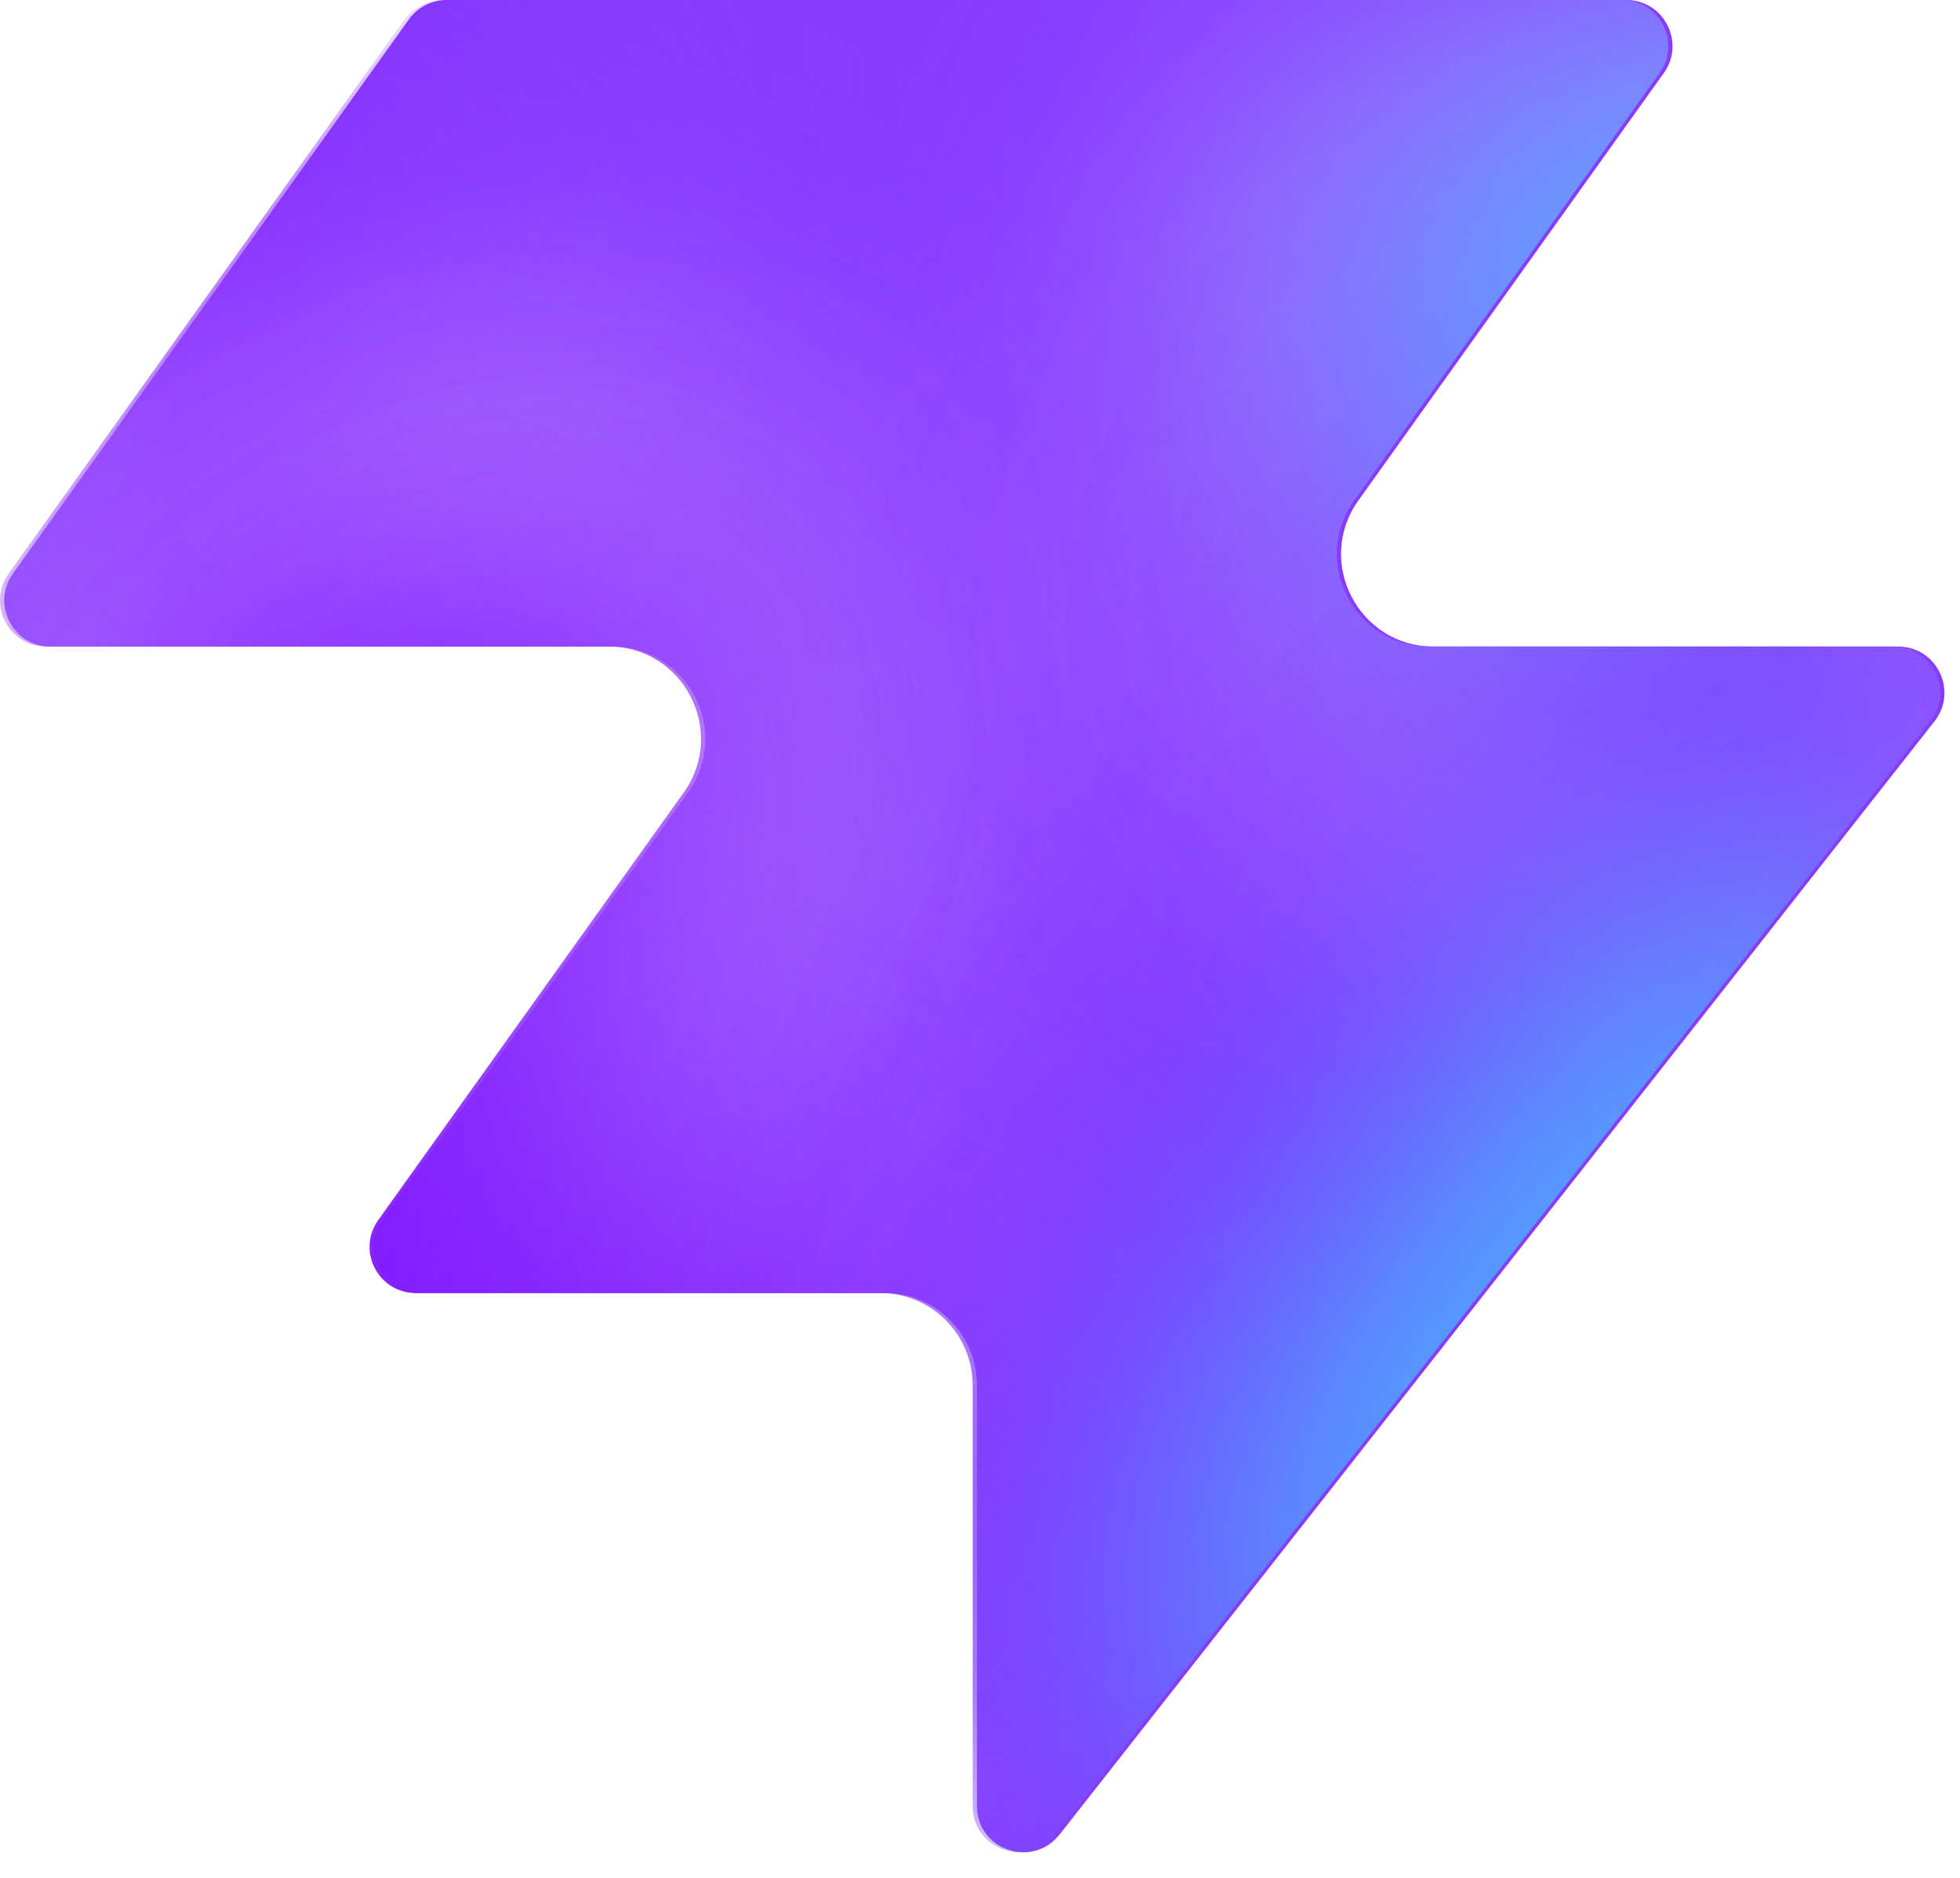
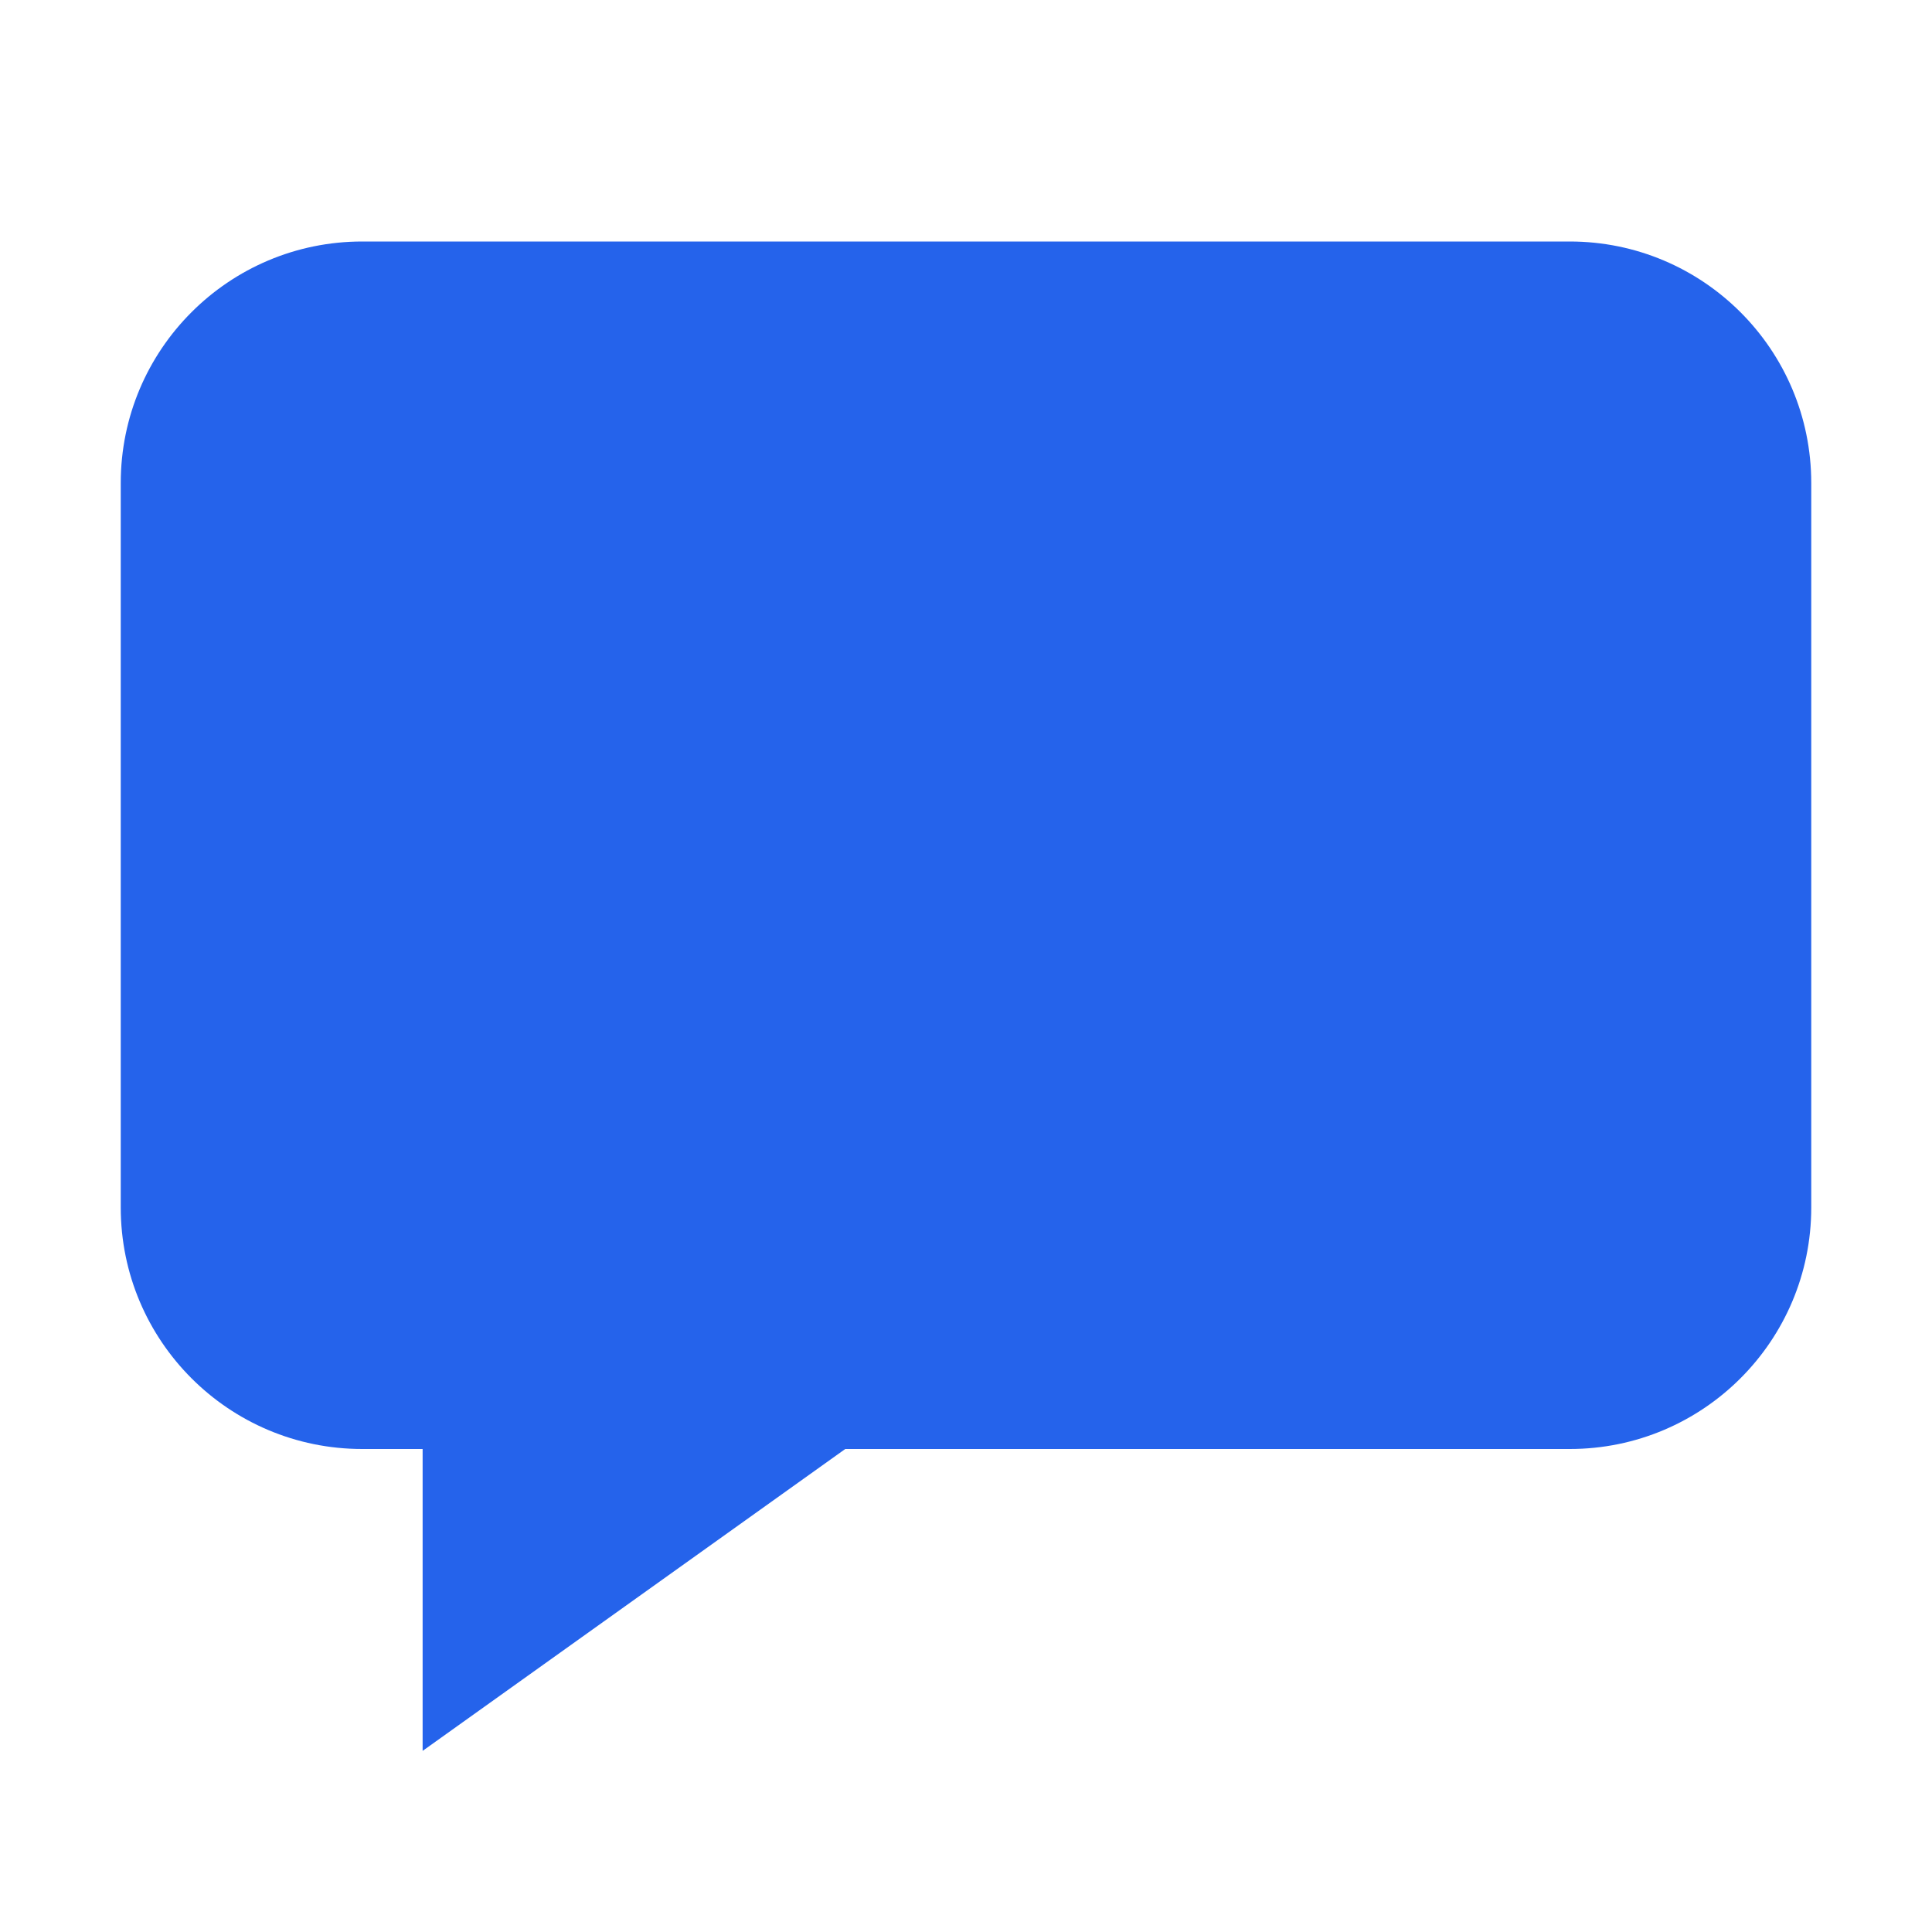
- <svg xmlns="http://www.w3.org/2000/svg" width="48" height="46" fill="none" viewBox="0 0 48 46">
-   <path fill="#863bff" d="M25.946 44.938c-.664.845-2.021.375-2.021-.698V33.937a2.26 2.26 0 0 0-2.262-2.262H10.287c-.92 0-1.456-1.04-.92-1.788l7.48-10.471c1.07-1.497 0-3.578-1.842-3.578H1.237c-.92 0-1.456-1.04-.92-1.788L10.013.474c.214-.297.556-.474.92-.474h28.894c.92 0 1.456 1.04.92 1.788l-7.48 10.471c-1.07 1.498 0 3.579 1.842 3.579h11.377c.943 0 1.473 1.088.89 1.83L25.947 44.94z" style="fill:#863bff;fill:color(display-p3 .525 .23 1);fill-opacity:1" />
-   <mask id="a" width="48" height="46" x="0" y="0" maskUnits="userSpaceOnUse" style="mask-type:alpha">
-     <path fill="#000" d="M25.842 44.938c-.664.844-2.021.375-2.021-.698V33.937a2.26 2.26 0 0 0-2.262-2.262H10.183c-.92 0-1.456-1.04-.92-1.788l7.48-10.471c1.07-1.498 0-3.579-1.842-3.579H1.133c-.92 0-1.456-1.04-.92-1.787L9.91.473c.214-.297.556-.474.92-.474h28.894c.92 0 1.456 1.04.92 1.788l-7.48 10.471c-1.07 1.498 0 3.578 1.842 3.578h11.377c.943 0 1.473 1.088.89 1.832L25.843 44.94z" style="fill:#000;fill-opacity:1" />
-   </mask>
-   <g mask="url(#a)">
-     <g filter="url(#b)">
-       <ellipse cx="5.508" cy="14.704" fill="#ede6ff" rx="5.508" ry="14.704" style="fill:#ede6ff;fill:color(display-p3 .927 .903 1);fill-opacity:1" transform="matrix(.00324 1 1 -.00324 -4.47 31.516)" />
-     </g>
-     <g filter="url(#c)">
-       <ellipse cx="10.399" cy="29.851" fill="#ede6ff" rx="10.399" ry="29.851" style="fill:#ede6ff;fill:color(display-p3 .927 .903 1);fill-opacity:1" transform="matrix(.00324 1 1 -.00324 -39.328 7.883)" />
-     </g>
-     <g filter="url(#d)">
-       <ellipse cx="5.508" cy="30.487" fill="#7e14ff" rx="5.508" ry="30.487" style="fill:#7e14ff;fill:color(display-p3 .492 .077 1);fill-opacity:1" transform="rotate(89.814 -25.913 -14.639)scale(1 -1)" />
-     </g>
-     <g filter="url(#e)">
-       <ellipse cx="5.508" cy="30.599" fill="#7e14ff" rx="5.508" ry="30.599" style="fill:#7e14ff;fill:color(display-p3 .492 .077 1);fill-opacity:1" transform="rotate(89.814 -32.644 -3.334)scale(1 -1)" />
-     </g>
-     <g filter="url(#f)">
-       <ellipse cx="5.508" cy="30.599" fill="#7e14ff" rx="5.508" ry="30.599" style="fill:#7e14ff;fill:color(display-p3 .492 .077 1);fill-opacity:1" transform="matrix(.00324 1 1 -.00324 -34.34 30.47)" />
-     </g>
-     <g filter="url(#g)">
-       <ellipse cx="14.072" cy="22.078" fill="#ede6ff" rx="14.072" ry="22.078" style="fill:#ede6ff;fill:color(display-p3 .927 .903 1);fill-opacity:1" transform="rotate(93.35 24.506 48.493)scale(-1 1)" />
-     </g>
-     <g filter="url(#h)">
-       <ellipse cx="3.47" cy="21.501" fill="#7e14ff" rx="3.47" ry="21.501" style="fill:#7e14ff;fill:color(display-p3 .492 .077 1);fill-opacity:1" transform="rotate(89.009 28.708 47.59)scale(-1 1)" />
-     </g>
-     <g filter="url(#i)">
-       <ellipse cx="3.47" cy="21.501" fill="#7e14ff" rx="3.47" ry="21.501" style="fill:#7e14ff;fill:color(display-p3 .492 .077 1);fill-opacity:1" transform="rotate(89.009 28.708 47.59)scale(-1 1)" />
-     </g>
-     <g filter="url(#j)">
-       <ellipse cx=".387" cy="8.972" fill="#7e14ff" rx="4.407" ry="29.108" style="fill:#7e14ff;fill:color(display-p3 .492 .077 1);fill-opacity:1" transform="rotate(39.51 .387 8.972)" />
-     </g>
-     <g filter="url(#k)">
-       <ellipse cx="47.523" cy="-6.092" fill="#7e14ff" rx="4.407" ry="29.108" style="fill:#7e14ff;fill:color(display-p3 .492 .077 1);fill-opacity:1" transform="rotate(37.892 47.523 -6.092)" />
-     </g>
-     <g filter="url(#l)">
-       <ellipse cx="41.412" cy="6.333" fill="#47bfff" rx="5.971" ry="9.665" style="fill:#47bfff;fill:color(display-p3 .28 .748 1);fill-opacity:1" transform="rotate(37.892 41.412 6.333)" />
-     </g>
-     <g filter="url(#m)">
-       <ellipse cx="-1.879" cy="38.332" fill="#7e14ff" rx="4.407" ry="29.108" style="fill:#7e14ff;fill:color(display-p3 .492 .077 1);fill-opacity:1" transform="rotate(37.892 -1.88 38.332)" />
-     </g>
-     <g filter="url(#n)">
-       <ellipse cx="-1.879" cy="38.332" fill="#7e14ff" rx="4.407" ry="29.108" style="fill:#7e14ff;fill:color(display-p3 .492 .077 1);fill-opacity:1" transform="rotate(37.892 -1.88 38.332)" />
-     </g>
-     <g filter="url(#o)">
-       <ellipse cx="35.651" cy="29.907" fill="#7e14ff" rx="4.407" ry="29.108" style="fill:#7e14ff;fill:color(display-p3 .492 .077 1);fill-opacity:1" transform="rotate(37.892 35.651 29.907)" />
-     </g>
-     <g filter="url(#p)">
-       <ellipse cx="38.418" cy="32.4" fill="#47bfff" rx="5.971" ry="15.297" style="fill:#47bfff;fill:color(display-p3 .28 .748 1);fill-opacity:1" transform="rotate(37.892 38.418 32.4)" />
-     </g>
-   </g>
-   <defs>
-     <filter id="b" width="60.045" height="41.654" x="-19.77" y="16.149" color-interpolation-filters="sRGB" filterUnits="userSpaceOnUse">
-       <feFlood flood-opacity="0" result="BackgroundImageFix" />
-       <feBlend in="SourceGraphic" in2="BackgroundImageFix" result="shape" />
-       <feGaussianBlur result="effect1_foregroundBlur_2002_17158" stdDeviation="7.659" />
-     </filter>
-     <filter id="c" width="90.34" height="51.437" x="-54.613" y="-7.533" color-interpolation-filters="sRGB" filterUnits="userSpaceOnUse">
-       <feFlood flood-opacity="0" result="BackgroundImageFix" />
-       <feBlend in="SourceGraphic" in2="BackgroundImageFix" result="shape" />
-       <feGaussianBlur result="effect1_foregroundBlur_2002_17158" stdDeviation="7.659" />
-     </filter>
-     <filter id="d" width="79.355" height="29.4" x="-49.64" y="2.03" color-interpolation-filters="sRGB" filterUnits="userSpaceOnUse">
-       <feFlood flood-opacity="0" result="BackgroundImageFix" />
-       <feBlend in="SourceGraphic" in2="BackgroundImageFix" result="shape" />
-       <feGaussianBlur result="effect1_foregroundBlur_2002_17158" stdDeviation="4.596" />
-     </filter>
-     <filter id="e" width="79.579" height="29.4" x="-45.045" y="20.029" color-interpolation-filters="sRGB" filterUnits="userSpaceOnUse">
-       <feFlood flood-opacity="0" result="BackgroundImageFix" />
-       <feBlend in="SourceGraphic" in2="BackgroundImageFix" result="shape" />
-       <feGaussianBlur result="effect1_foregroundBlur_2002_17158" stdDeviation="4.596" />
-     </filter>
-     <filter id="f" width="79.579" height="29.4" x="-43.513" y="21.178" color-interpolation-filters="sRGB" filterUnits="userSpaceOnUse">
-       <feFlood flood-opacity="0" result="BackgroundImageFix" />
-       <feBlend in="SourceGraphic" in2="BackgroundImageFix" result="shape" />
-       <feGaussianBlur result="effect1_foregroundBlur_2002_17158" stdDeviation="4.596" />
-     </filter>
-     <filter id="g" width="74.749" height="58.852" x="15.756" y="-17.901" color-interpolation-filters="sRGB" filterUnits="userSpaceOnUse">
-       <feFlood flood-opacity="0" result="BackgroundImageFix" />
-       <feBlend in="SourceGraphic" in2="BackgroundImageFix" result="shape" />
-       <feGaussianBlur result="effect1_foregroundBlur_2002_17158" stdDeviation="7.659" />
-     </filter>
-     <filter id="h" width="61.377" height="25.362" x="23.548" y="2.284" color-interpolation-filters="sRGB" filterUnits="userSpaceOnUse">
-       <feFlood flood-opacity="0" result="BackgroundImageFix" />
-       <feBlend in="SourceGraphic" in2="BackgroundImageFix" result="shape" />
-       <feGaussianBlur result="effect1_foregroundBlur_2002_17158" stdDeviation="4.596" />
-     </filter>
-     <filter id="i" width="61.377" height="25.362" x="23.548" y="2.284" color-interpolation-filters="sRGB" filterUnits="userSpaceOnUse">
-       <feFlood flood-opacity="0" result="BackgroundImageFix" />
-       <feBlend in="SourceGraphic" in2="BackgroundImageFix" result="shape" />
-       <feGaussianBlur result="effect1_foregroundBlur_2002_17158" stdDeviation="4.596" />
-     </filter>
-     <filter id="j" width="56.045" height="63.649" x="-27.636" y="-22.853" color-interpolation-filters="sRGB" filterUnits="userSpaceOnUse">
-       <feFlood flood-opacity="0" result="BackgroundImageFix" />
-       <feBlend in="SourceGraphic" in2="BackgroundImageFix" result="shape" />
-       <feGaussianBlur result="effect1_foregroundBlur_2002_17158" stdDeviation="4.596" />
-     </filter>
-     <filter id="k" width="54.814" height="64.646" x="20.116" y="-38.415" color-interpolation-filters="sRGB" filterUnits="userSpaceOnUse">
-       <feFlood flood-opacity="0" result="BackgroundImageFix" />
-       <feBlend in="SourceGraphic" in2="BackgroundImageFix" result="shape" />
-       <feGaussianBlur result="effect1_foregroundBlur_2002_17158" stdDeviation="4.596" />
-     </filter>
-     <filter id="l" width="33.541" height="35.313" x="24.641" y="-11.323" color-interpolation-filters="sRGB" filterUnits="userSpaceOnUse">
-       <feFlood flood-opacity="0" result="BackgroundImageFix" />
-       <feBlend in="SourceGraphic" in2="BackgroundImageFix" result="shape" />
-       <feGaussianBlur result="effect1_foregroundBlur_2002_17158" stdDeviation="4.596" />
-     </filter>
-     <filter id="m" width="54.814" height="64.646" x="-29.286" y="6.009" color-interpolation-filters="sRGB" filterUnits="userSpaceOnUse">
-       <feFlood flood-opacity="0" result="BackgroundImageFix" />
-       <feBlend in="SourceGraphic" in2="BackgroundImageFix" result="shape" />
-       <feGaussianBlur result="effect1_foregroundBlur_2002_17158" stdDeviation="4.596" />
-     </filter>
-     <filter id="n" width="54.814" height="64.646" x="-29.286" y="6.009" color-interpolation-filters="sRGB" filterUnits="userSpaceOnUse">
-       <feFlood flood-opacity="0" result="BackgroundImageFix" />
-       <feBlend in="SourceGraphic" in2="BackgroundImageFix" result="shape" />
-       <feGaussianBlur result="effect1_foregroundBlur_2002_17158" stdDeviation="4.596" />
-     </filter>
-     <filter id="o" width="54.814" height="64.646" x="8.244" y="-2.416" color-interpolation-filters="sRGB" filterUnits="userSpaceOnUse">
-       <feFlood flood-opacity="0" result="BackgroundImageFix" />
-       <feBlend in="SourceGraphic" in2="BackgroundImageFix" result="shape" />
-       <feGaussianBlur result="effect1_foregroundBlur_2002_17158" stdDeviation="4.596" />
-     </filter>
-     <filter id="p" width="39.409" height="43.623" x="18.713" y="10.588" color-interpolation-filters="sRGB" filterUnits="userSpaceOnUse">
-       <feFlood flood-opacity="0" result="BackgroundImageFix" />
-       <feBlend in="SourceGraphic" in2="BackgroundImageFix" result="shape" />
-       <feGaussianBlur result="effect1_foregroundBlur_2002_17158" stdDeviation="4.596" />
-     </filter>
-   </defs>
+ <svg xmlns="http://www.w3.org/2000/svg" viewBox="0 0 32 32">
+   <path fill="#2563eb" d="M6 4h20a4 4 0 0 1 4 4v12a4 4 0 0 1-4 4H14l-7 5v-5H6a4 4 0 0 1-4-4V8a4 4 0 0 1 4-4z" />
</svg>
